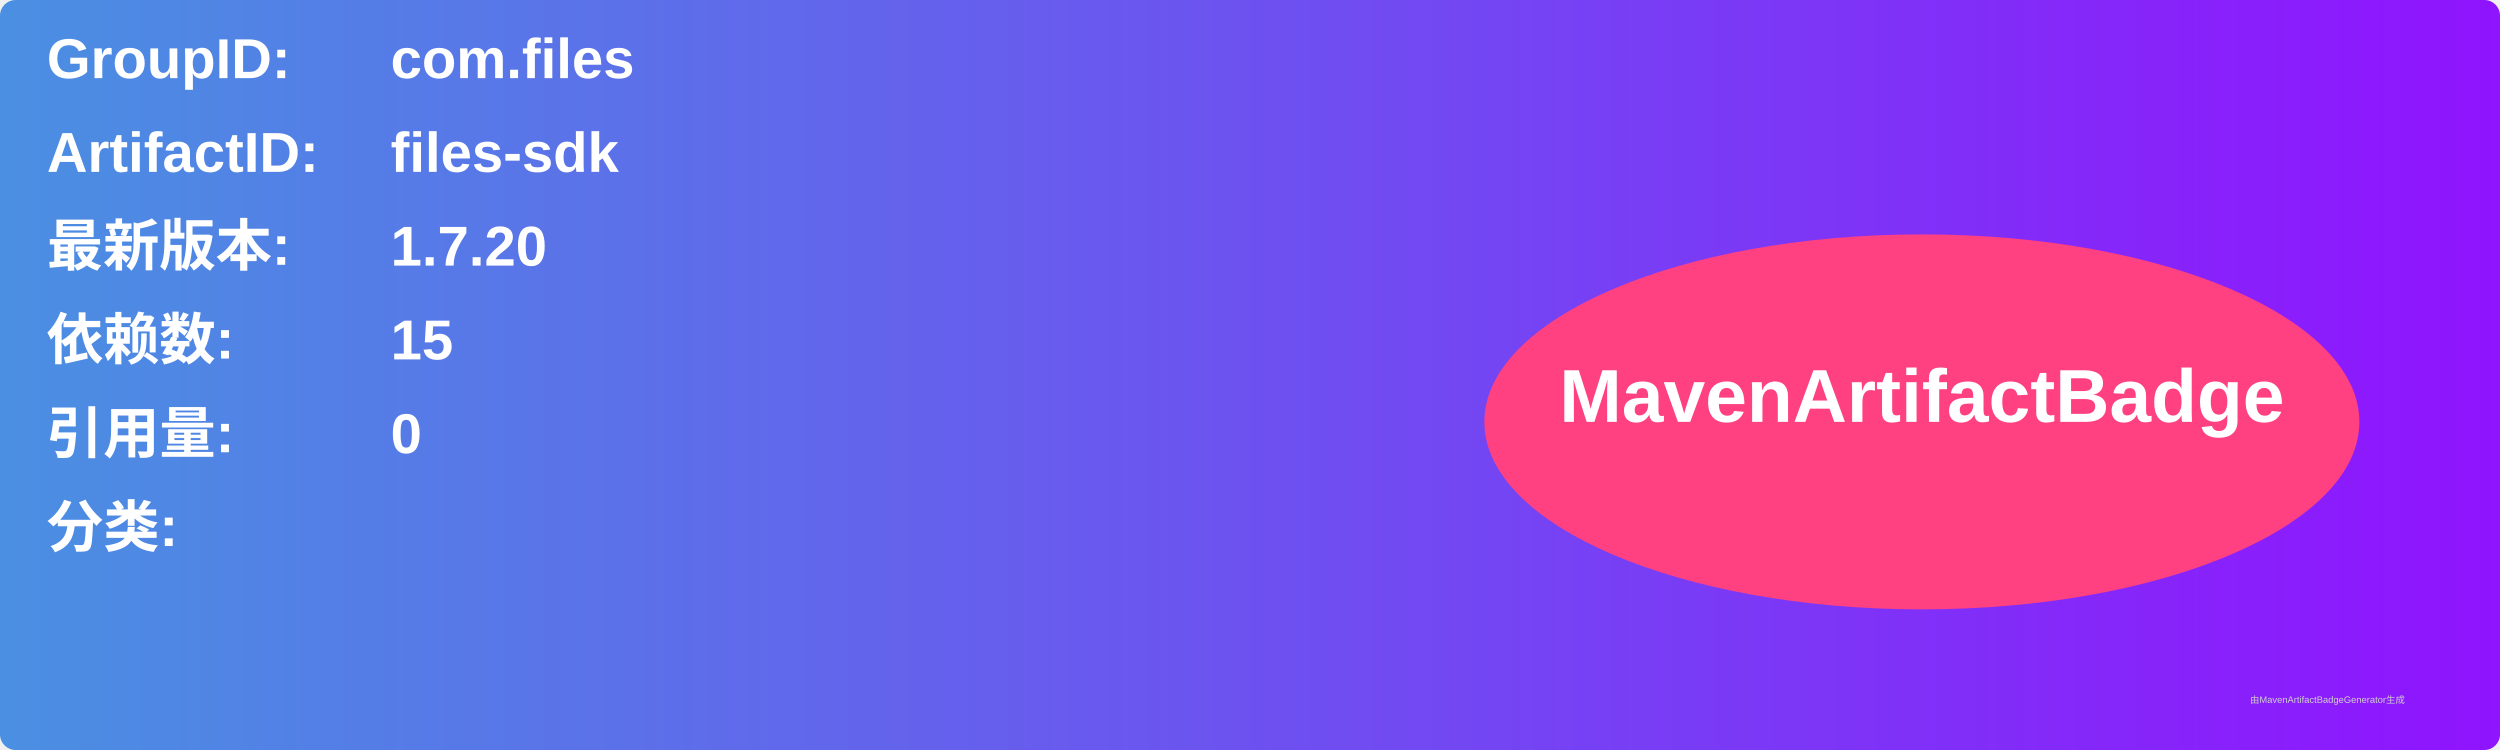
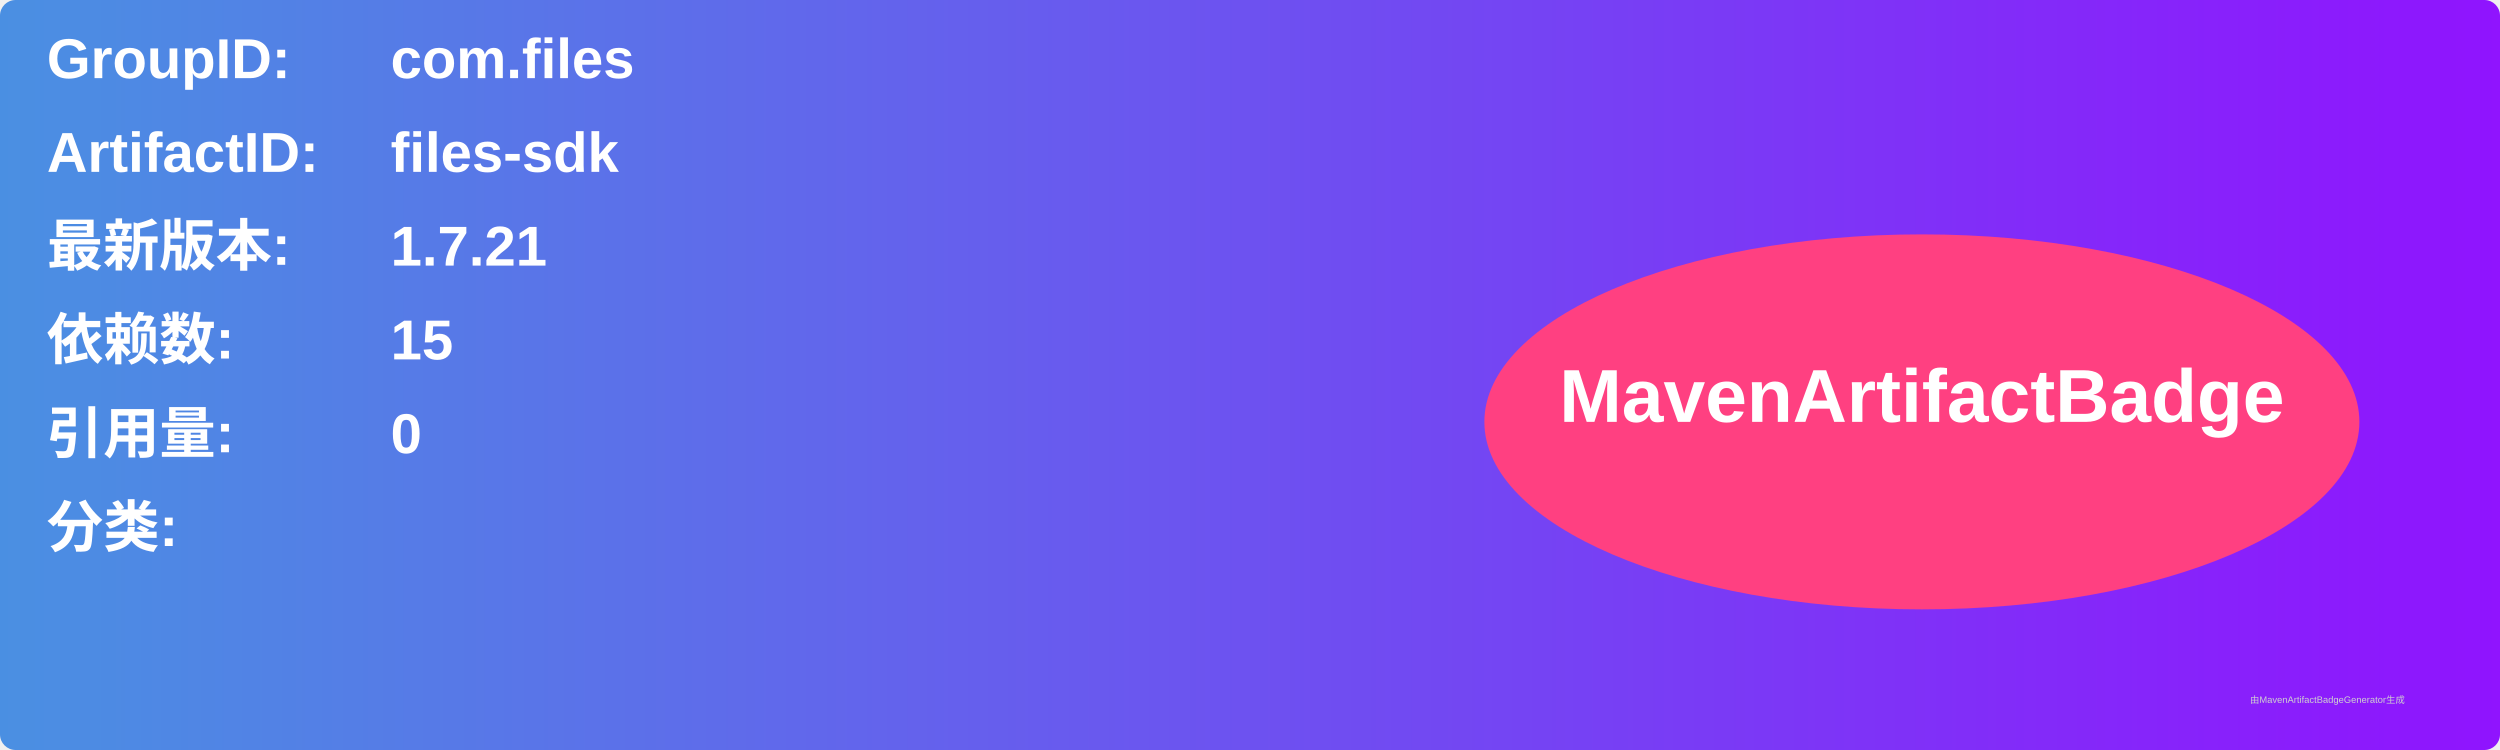
<svg xmlns="http://www.w3.org/2000/svg" width="800" height="240" viewBox="0 0 800 240">
  <linearGradient id="grad" x1="0%" y1="0%" x2="100%" y2="0%">
    <stop offset="0%" stop-color="#4a90e2" />
    <stop offset="100%" stop-color="#9013fe" />
  </linearGradient>
  <rect width="100%" height="100%" rx="5" ry="5" fill="url(#grad)" />
  <g transform="translate(15, 15)">
    <text x="0" y="10" font-family="Arial" font-size="18" fill="white" font-weight="bold" width="260">GroupID:</text>
    <text x="110" y="10" font-family="Arial" font-size="18" fill="white" font-weight="bold" width="460">com.files</text>
    <text x="0" y="40" font-family="Arial" font-size="18" fill="white" font-weight="bold" width="260">ArtifactID:</text>
    <text x="110" y="40" font-family="Arial" font-size="18" fill="white" font-weight="bold" width="460">files-sdk</text>
    <text x="0" y="70" font-family="Arial" font-size="18" fill="white" font-weight="bold">最新版本:</text>
    <text x="110" y="70" font-family="Arial" font-size="18" fill="white" font-weight="bold">
-       <tspan font-weight="bold">1.7.20</tspan>
+       <tspan font-weight="bold">1.7.21</tspan>
    </text>
    <text x="0" y="100" font-family="Arial" font-size="18" fill="white" font-weight="bold">依赖数: </text>
    <text x="110" y="100" font-family="Arial" font-size="18" fill="white">
      <tspan font-weight="bold">15</tspan>
    </text>
    <text x="0" y="130" font-family="Arial" font-size="18" fill="white" font-weight="bold">引用量: </text>
    <text x="110" y="130" font-family="Arial" font-size="18" fill="white">
      <tspan font-weight="bold">0</tspan>
    </text>
    <text x="0" y="160" font-family="Arial" font-size="18" fill="white" font-weight="bold">分类:</text>
    <text x="10" y="190" font-family="Arial" font-size="10" fill="white">
      <tspan font-weight="bold" />
    </text>
    <ellipse cx="600" cy="120" rx="140" ry="60" fill="#ff4081" />
    <text x="600" y="120" text-anchor="middle" font-family="Arial" font-size="24" fill="white" font-weight="bold">MavenArtifactBadge</text>
  </g>
  <text x="720" y="225" font-family="Arial" font-size="3" fill="#d0d0d0">由MavenArtifactBadgeGenerator生成</text>
</svg>
